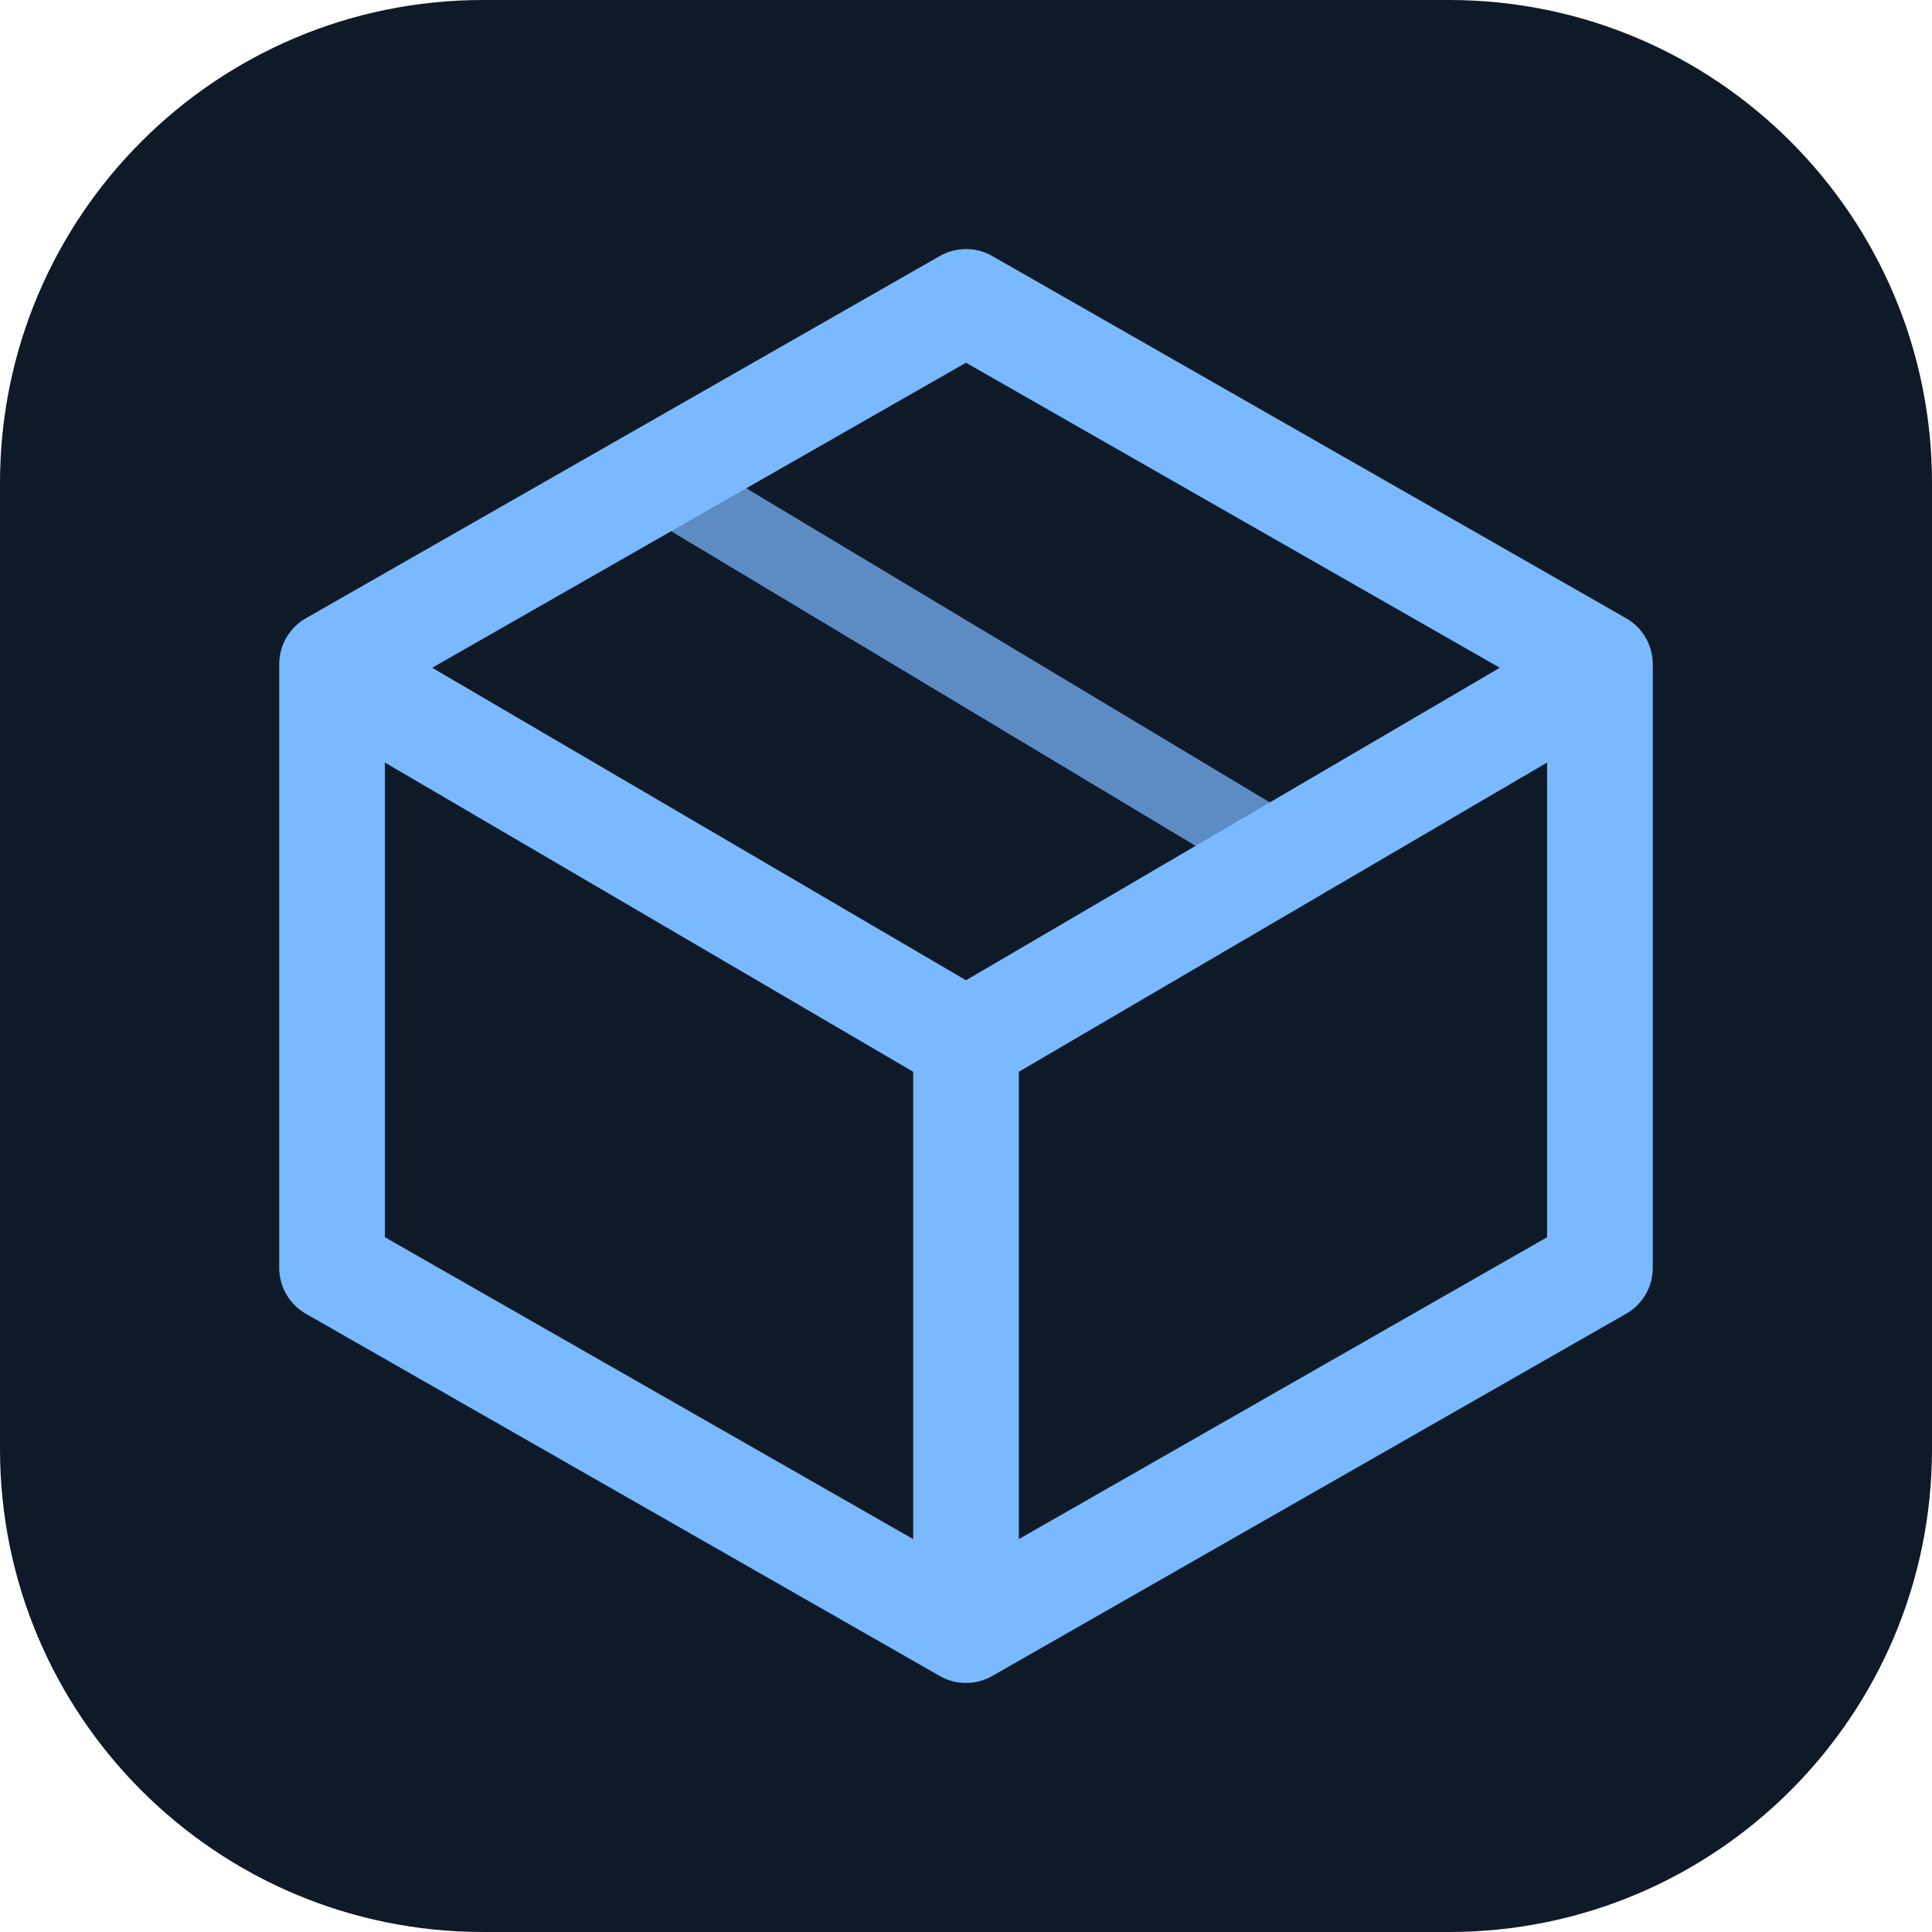
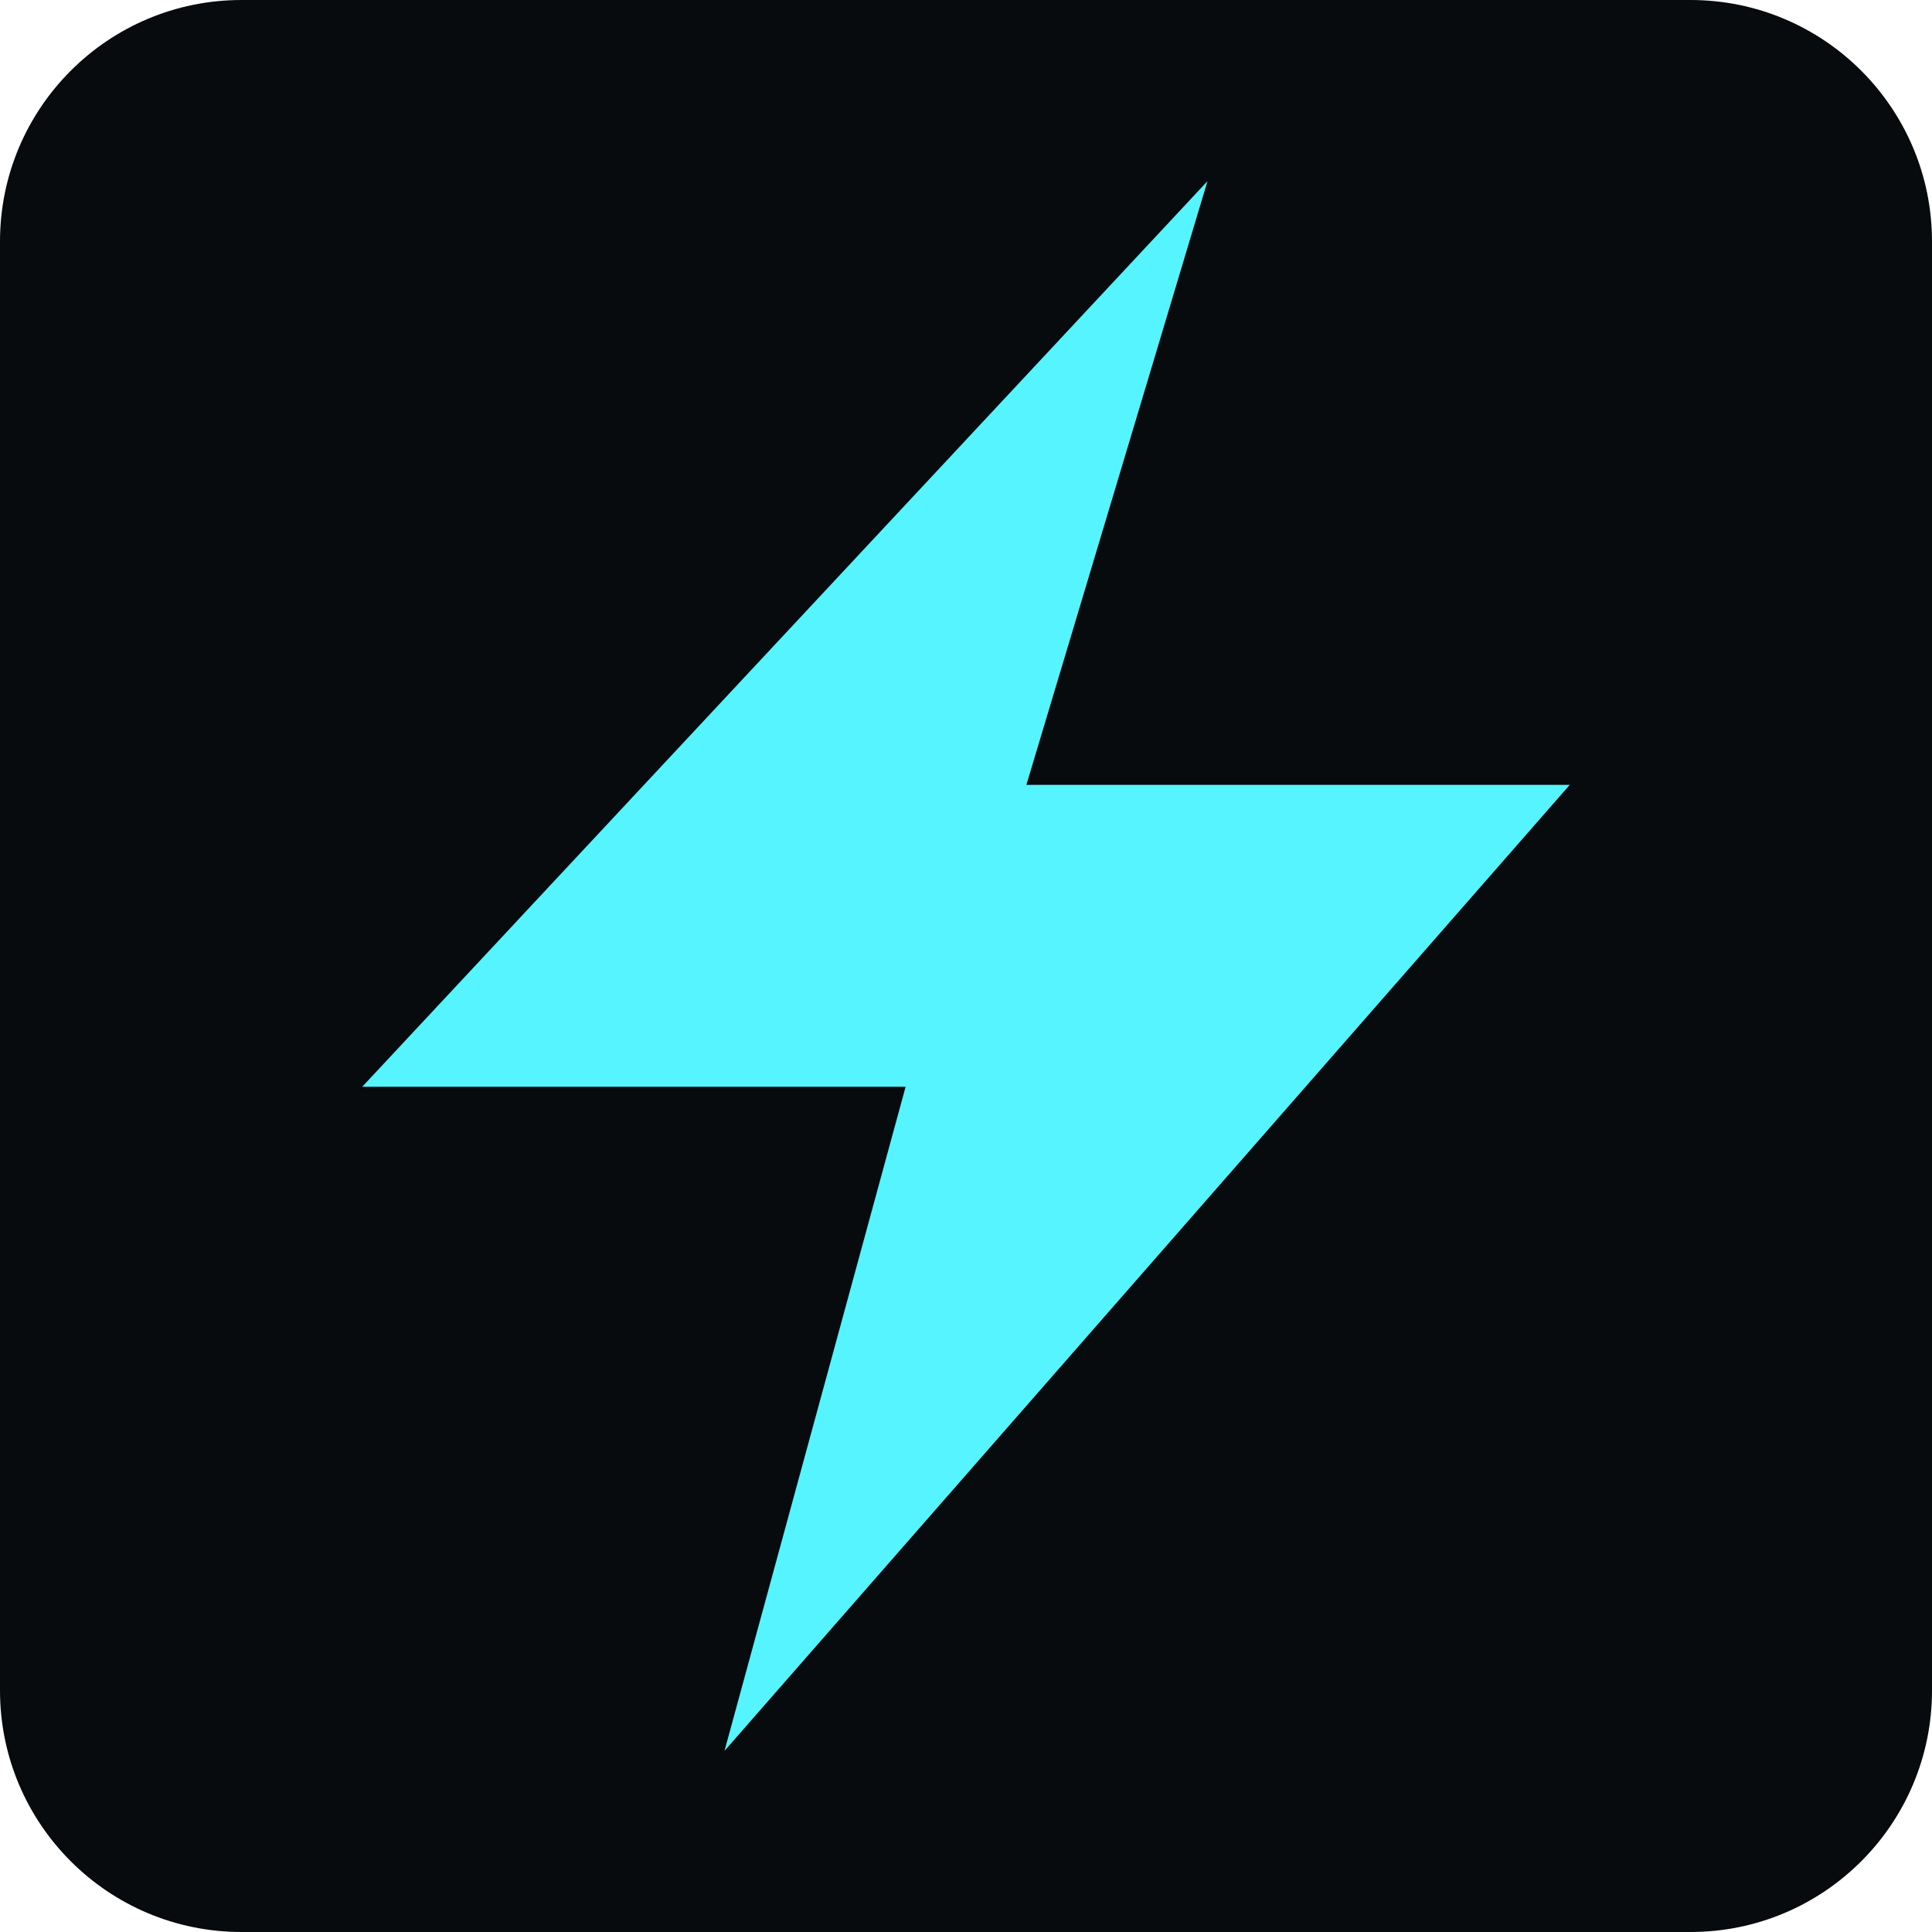
- <svg xmlns="http://www.w3.org/2000/svg" viewBox="0 0 64 64">
-   <rect width="64" height="64" rx="16" fill="#0f1a29" />
-   <path d="m32 10 21 12v20L32 54 11 42V22l21-12Z" fill="none" stroke="#7ab9ff" stroke-width="3.5" stroke-linejoin="round" />
-   <path d="m11.5 22.5 20.5 12 20.5-12M32 34.5v19" fill="none" stroke="#7ab9ff" stroke-width="3.5" stroke-linejoin="round" />
-   <path d="m22 16 20 12" fill="none" stroke="#7ab9ff" stroke-width="2.5" stroke-linecap="round" opacity=".72" />
+ <svg xmlns="http://www.w3.org/2000/svg" viewBox="0 0 32 32">
+   <rect width="32" height="32" rx="4" fill="#070b0e" />
+   <path fill="#56f4ff" d="M20 3 6 18h9l-3 11 14-16h-9z" />
</svg>
